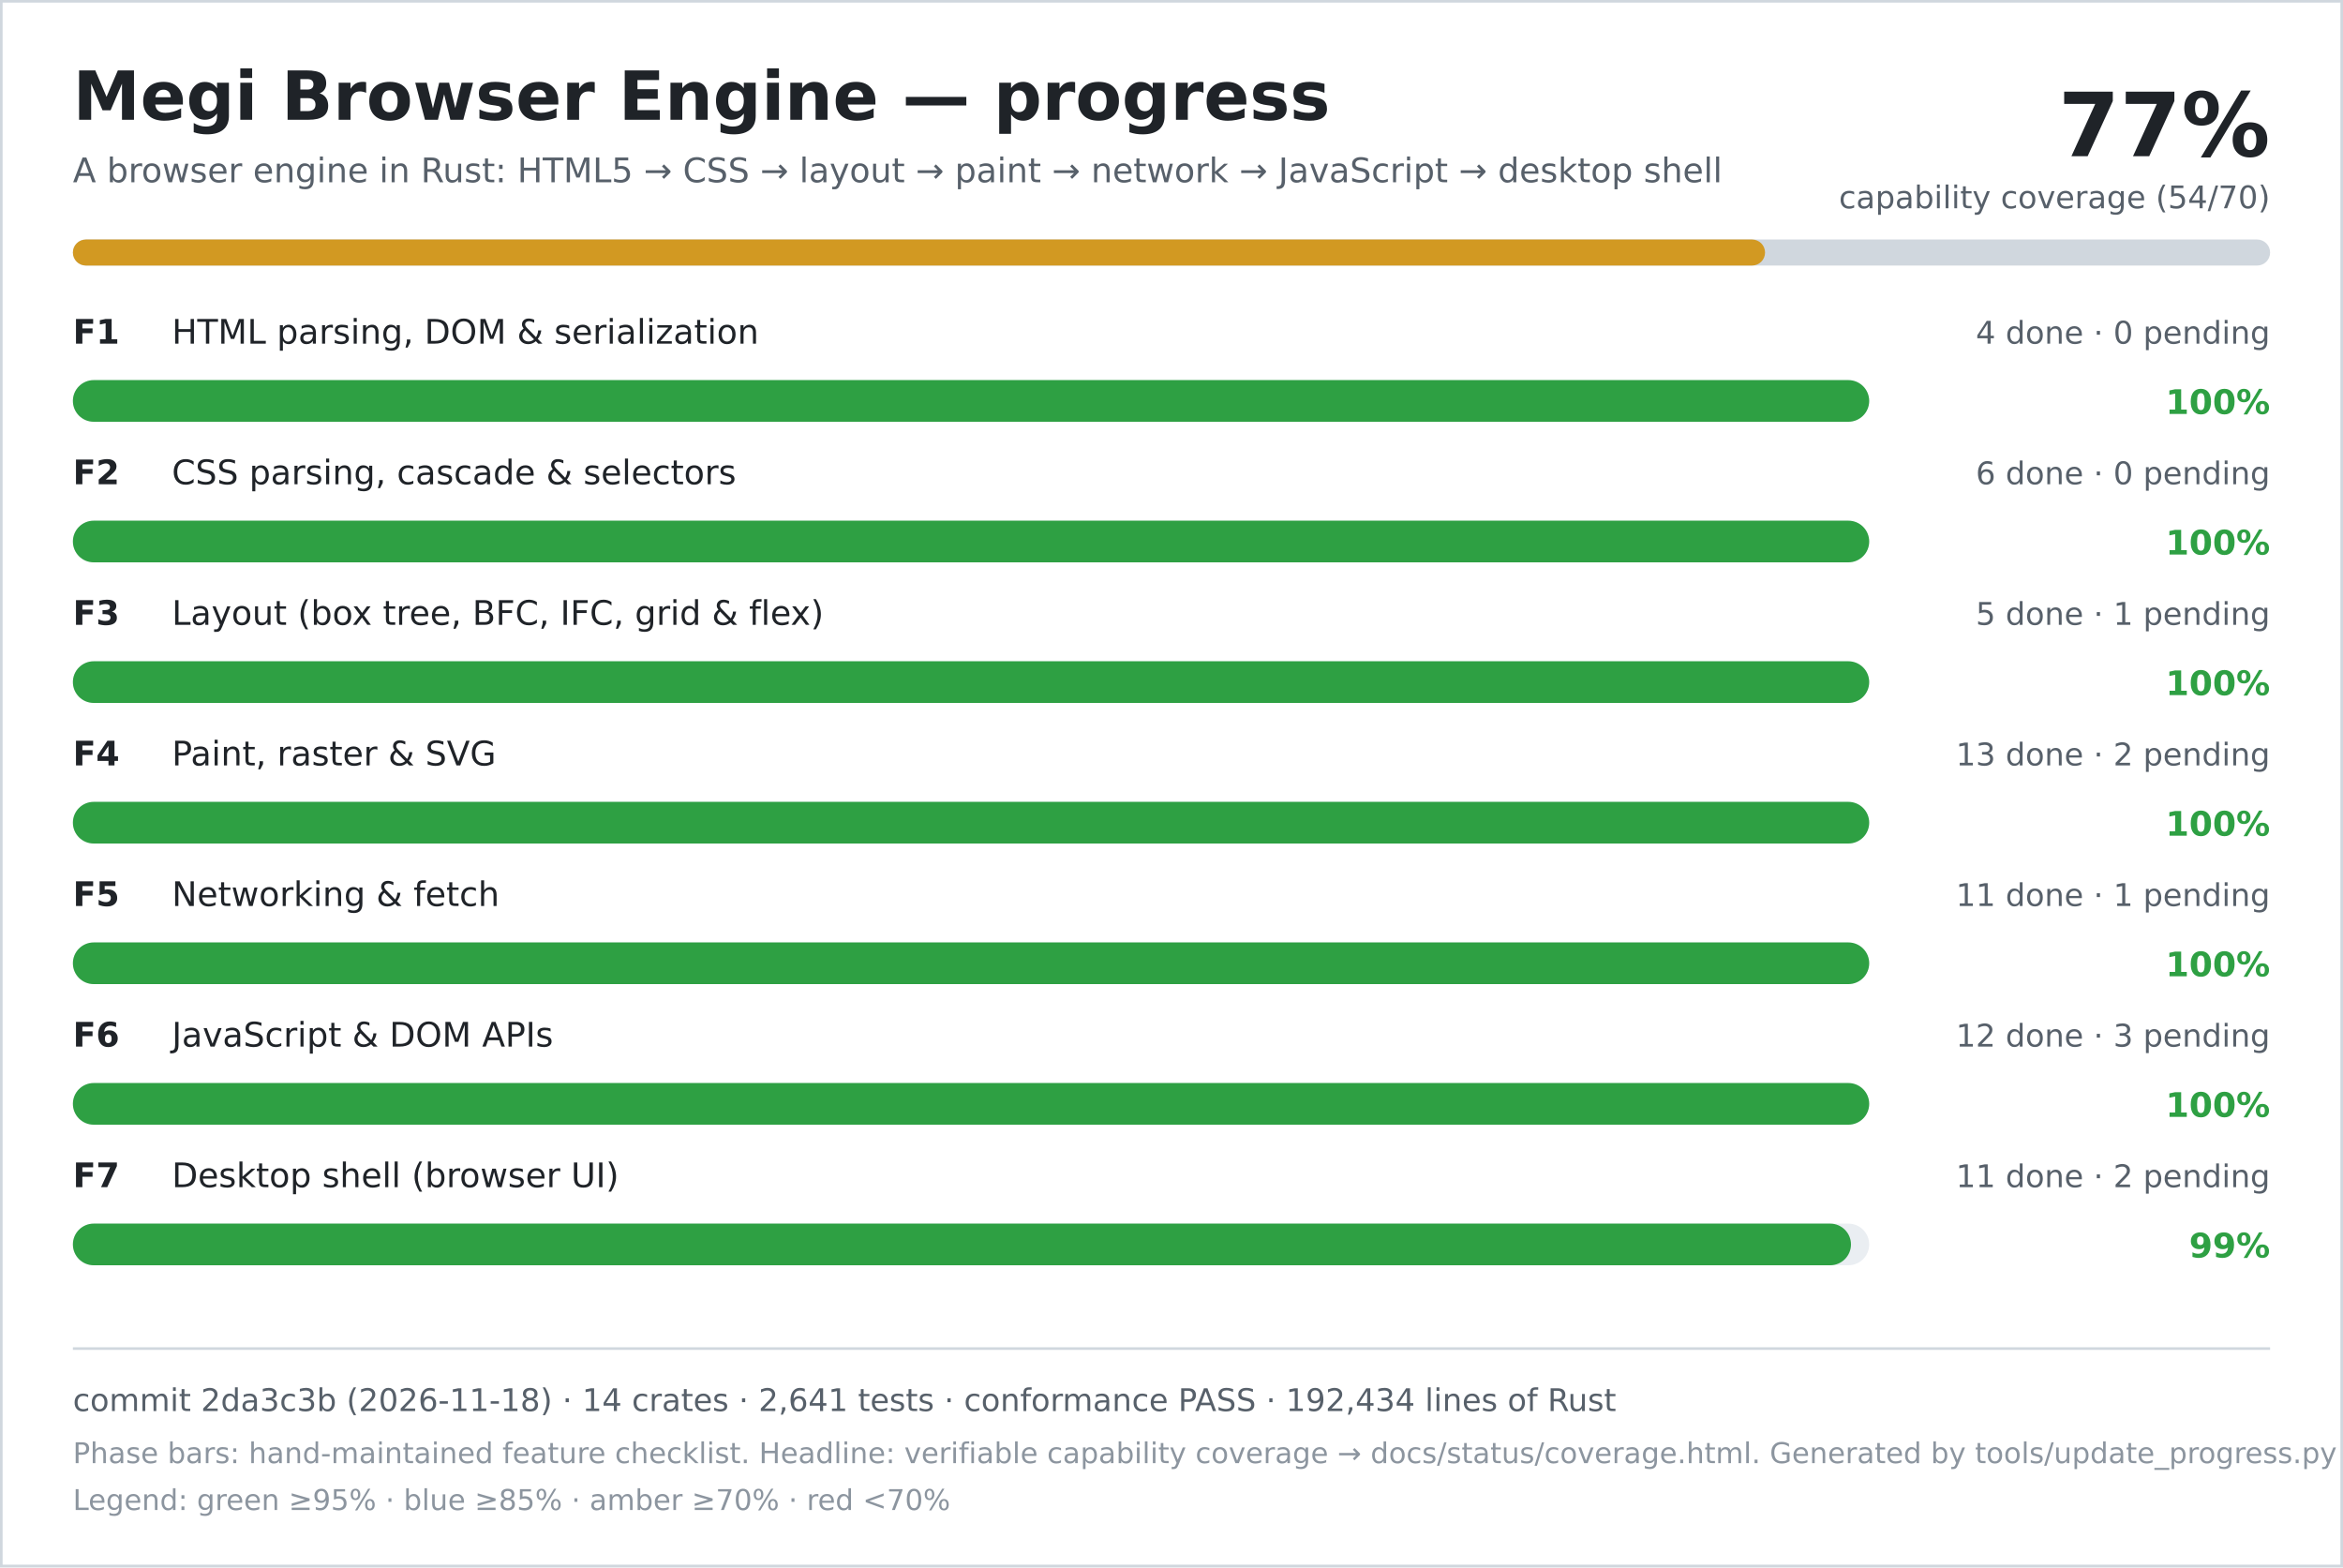
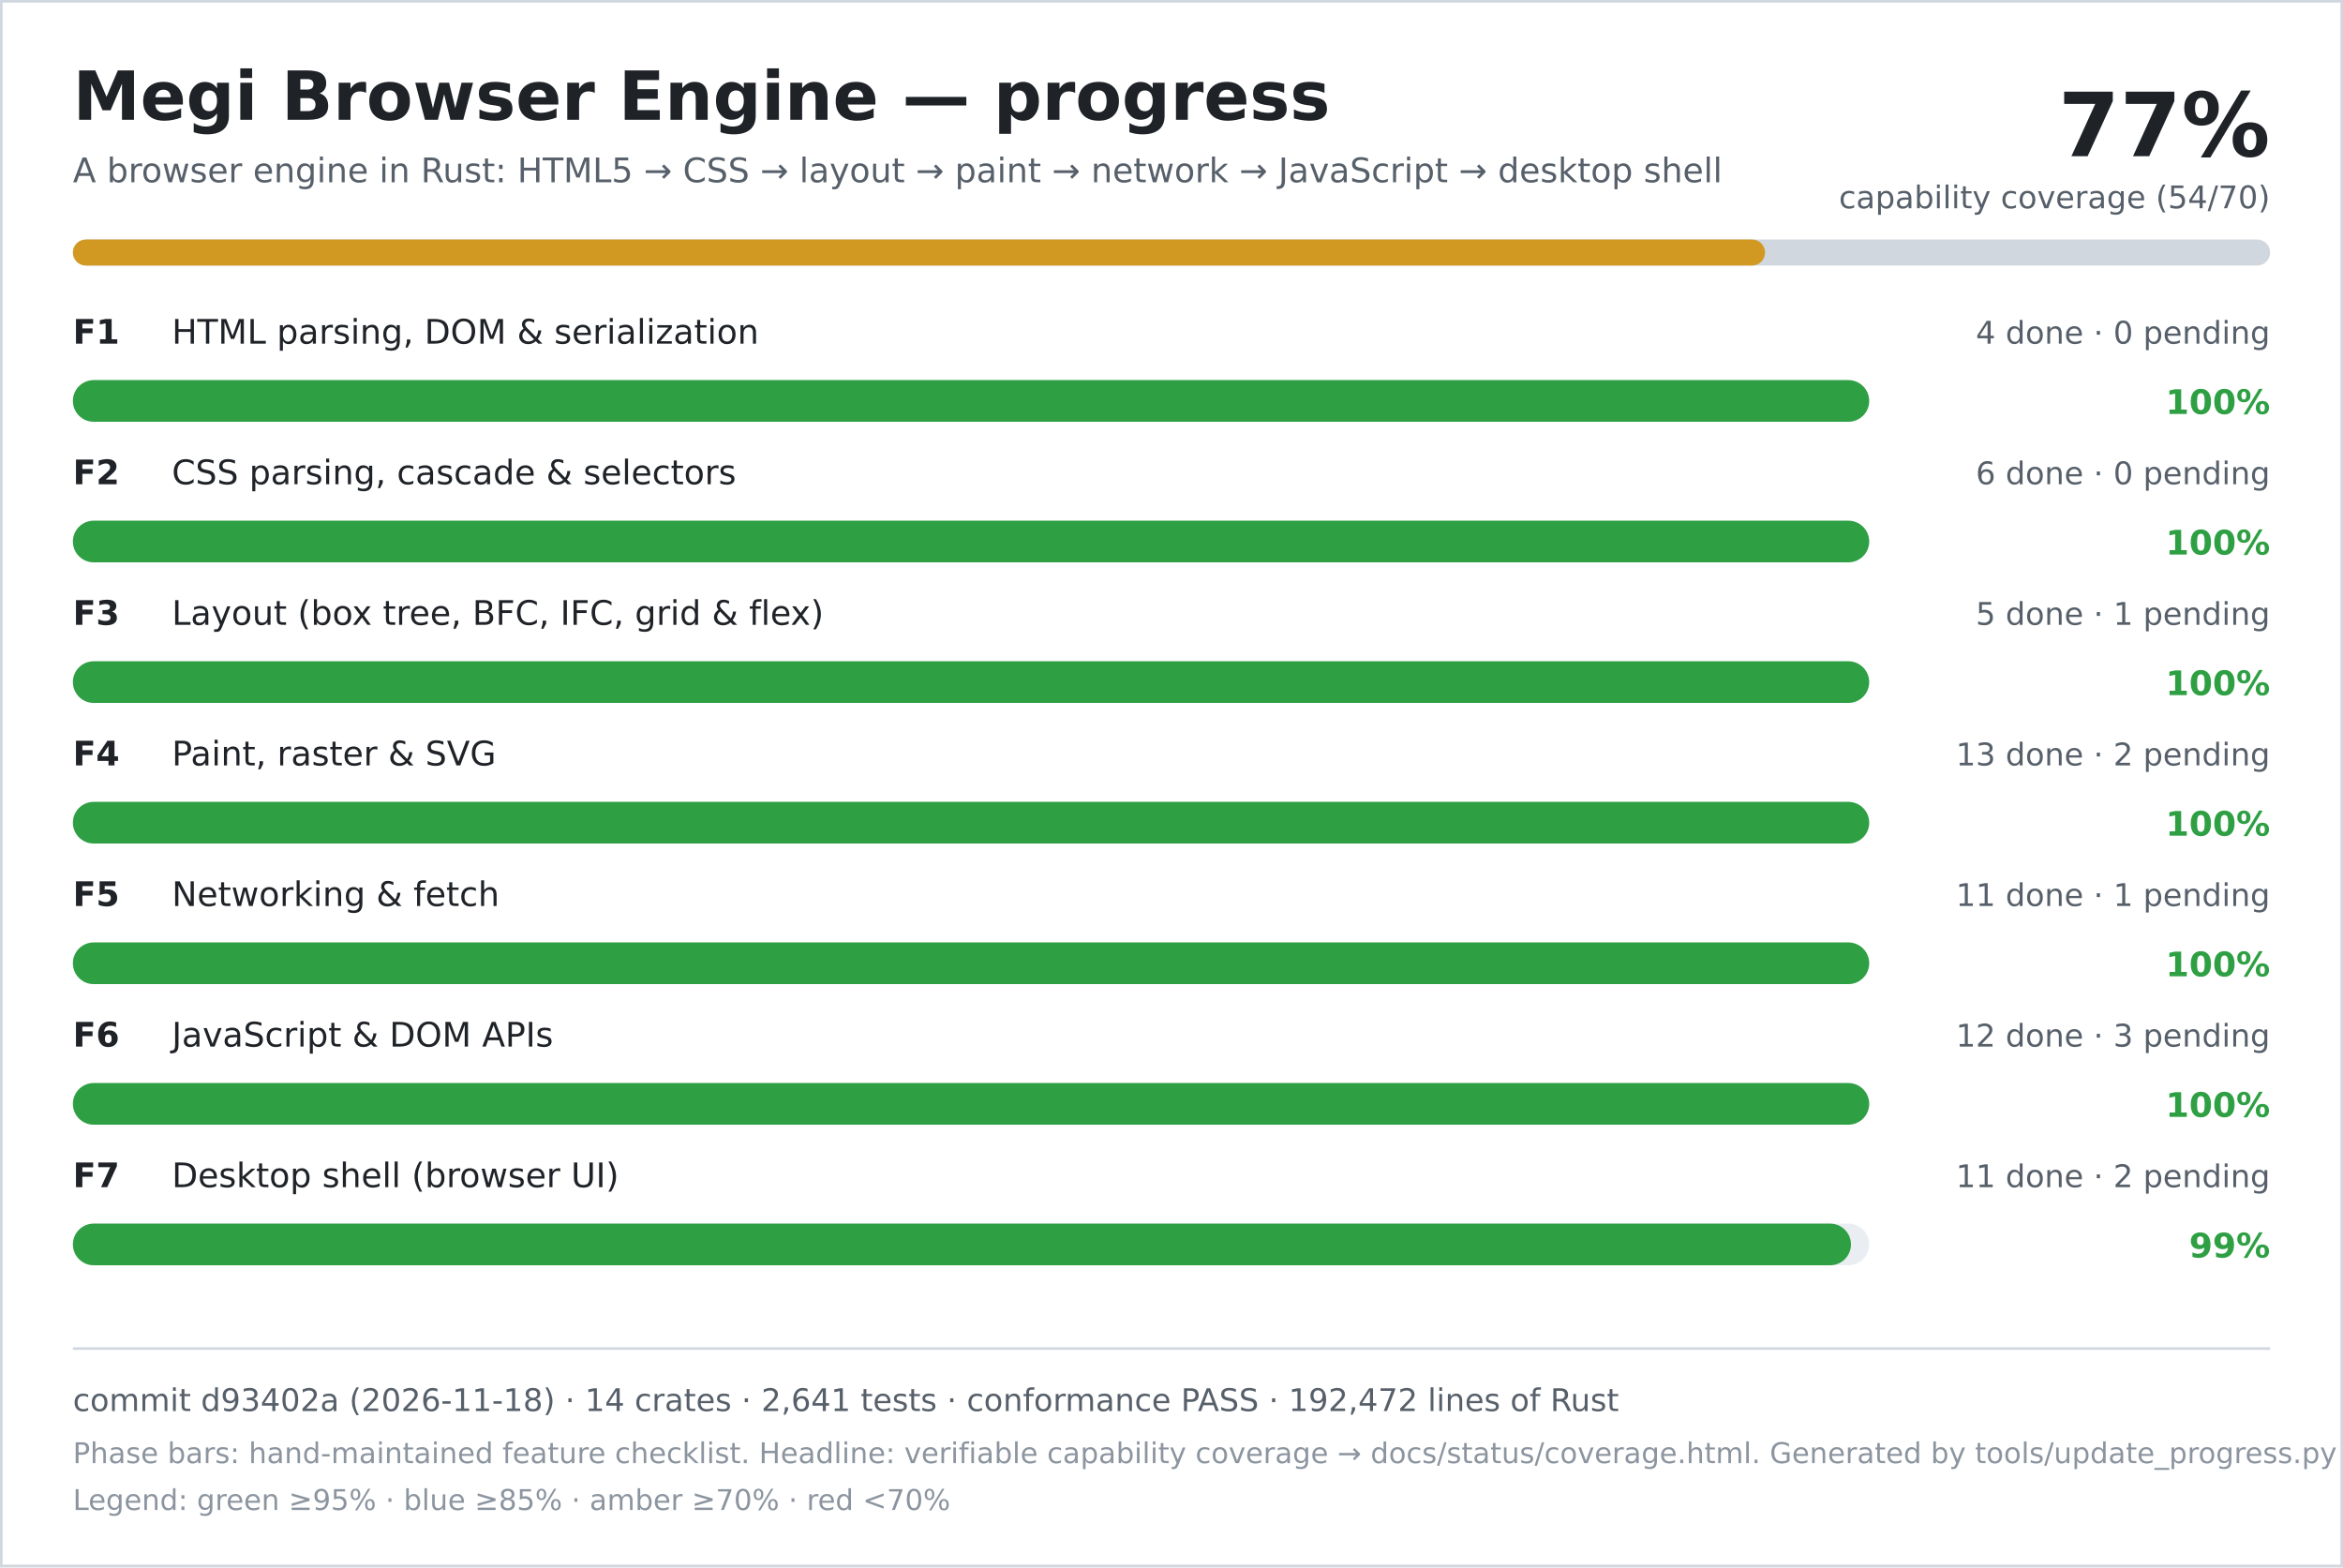
<svg xmlns="http://www.w3.org/2000/svg" width="900" height="602" viewBox="0 0 900 602" role="img" aria-labelledby="title desc">
  <rect width="900" height="602" fill="#ffffff" />
  <rect x="0.5" y="0.5" width="899" height="601" fill="none" stroke="#d0d7de" />
  <text x="28" y="46" font-family="DejaVu Sans, Verdana, sans-serif" font-size="26" font-weight="700" fill="#1f2328">Megi Browser Engine — progress</text>
  <text x="28" y="70" font-family="DejaVu Sans, Verdana, sans-serif" font-size="13" fill="#57606a">A browser engine in Rust: HTML5 → CSS → layout → paint → network → JavaScript → desktop shell</text>
  <text x="872" y="60" text-anchor="end" font-family="DejaVu Sans, Verdana, sans-serif" font-size="34" font-weight="700" fill="#1f2328">77%</text>
  <text x="872" y="80" text-anchor="end" font-family="DejaVu Sans, Verdana, sans-serif" font-size="12" fill="#57606a">capability coverage (54/70)</text>
  <rect x="28" y="92" width="844" height="10" rx="5" fill="#d0d7de" />
  <rect x="28" y="92" width="650" height="10" rx="5" fill="#d29922" />
  <text x="28" y="132" font-family="DejaVu Sans, Verdana, sans-serif" font-size="13" font-weight="700" fill="#1f2328">F1</text>
  <text x="66" y="132" font-family="DejaVu Sans, Verdana, sans-serif" font-size="13" fill="#1f2328">HTML parsing, DOM &amp; serialization</text>
  <text x="872" y="132" text-anchor="end" font-family="DejaVu Sans, Verdana, sans-serif" font-size="12" fill="#57606a">4 done · 0 pending</text>
  <rect x="28" y="146" width="690" height="16" rx="8" fill="#eaeef2" />
  <rect x="28" y="146" width="690" height="16" rx="8" fill="#2ea043" />
  <text x="872" y="159" text-anchor="end" font-family="DejaVu Sans, Verdana, sans-serif" font-size="13" font-weight="700" fill="#2ea043">100%</text>
  <text x="28" y="186" font-family="DejaVu Sans, Verdana, sans-serif" font-size="13" font-weight="700" fill="#1f2328">F2</text>
  <text x="66" y="186" font-family="DejaVu Sans, Verdana, sans-serif" font-size="13" fill="#1f2328">CSS parsing, cascade &amp; selectors</text>
  <text x="872" y="186" text-anchor="end" font-family="DejaVu Sans, Verdana, sans-serif" font-size="12" fill="#57606a">6 done · 0 pending</text>
  <rect x="28" y="200" width="690" height="16" rx="8" fill="#eaeef2" />
  <rect x="28" y="200" width="690" height="16" rx="8" fill="#2ea043" />
  <text x="872" y="213" text-anchor="end" font-family="DejaVu Sans, Verdana, sans-serif" font-size="13" font-weight="700" fill="#2ea043">100%</text>
  <text x="28" y="240" font-family="DejaVu Sans, Verdana, sans-serif" font-size="13" font-weight="700" fill="#1f2328">F3</text>
  <text x="66" y="240" font-family="DejaVu Sans, Verdana, sans-serif" font-size="13" fill="#1f2328">Layout (box tree, BFC, IFC, grid &amp; flex)</text>
  <text x="872" y="240" text-anchor="end" font-family="DejaVu Sans, Verdana, sans-serif" font-size="12" fill="#57606a">5 done · 1 pending</text>
  <rect x="28" y="254" width="690" height="16" rx="8" fill="#eaeef2" />
  <rect x="28" y="254" width="690" height="16" rx="8" fill="#2ea043" />
  <text x="872" y="267" text-anchor="end" font-family="DejaVu Sans, Verdana, sans-serif" font-size="13" font-weight="700" fill="#2ea043">100%</text>
  <text x="28" y="294" font-family="DejaVu Sans, Verdana, sans-serif" font-size="13" font-weight="700" fill="#1f2328">F4</text>
  <text x="66" y="294" font-family="DejaVu Sans, Verdana, sans-serif" font-size="13" fill="#1f2328">Paint, raster &amp; SVG</text>
  <text x="872" y="294" text-anchor="end" font-family="DejaVu Sans, Verdana, sans-serif" font-size="12" fill="#57606a">13 done · 2 pending</text>
  <rect x="28" y="308" width="690" height="16" rx="8" fill="#eaeef2" />
  <rect x="28" y="308" width="690" height="16" rx="8" fill="#2ea043" />
  <text x="872" y="321" text-anchor="end" font-family="DejaVu Sans, Verdana, sans-serif" font-size="13" font-weight="700" fill="#2ea043">100%</text>
  <text x="28" y="348" font-family="DejaVu Sans, Verdana, sans-serif" font-size="13" font-weight="700" fill="#1f2328">F5</text>
  <text x="66" y="348" font-family="DejaVu Sans, Verdana, sans-serif" font-size="13" fill="#1f2328">Networking &amp; fetch</text>
  <text x="872" y="348" text-anchor="end" font-family="DejaVu Sans, Verdana, sans-serif" font-size="12" fill="#57606a">11 done · 1 pending</text>
  <rect x="28" y="362" width="690" height="16" rx="8" fill="#eaeef2" />
  <rect x="28" y="362" width="690" height="16" rx="8" fill="#2ea043" />
  <text x="872" y="375" text-anchor="end" font-family="DejaVu Sans, Verdana, sans-serif" font-size="13" font-weight="700" fill="#2ea043">100%</text>
  <text x="28" y="402" font-family="DejaVu Sans, Verdana, sans-serif" font-size="13" font-weight="700" fill="#1f2328">F6</text>
  <text x="66" y="402" font-family="DejaVu Sans, Verdana, sans-serif" font-size="13" fill="#1f2328">JavaScript &amp; DOM APIs</text>
  <text x="872" y="402" text-anchor="end" font-family="DejaVu Sans, Verdana, sans-serif" font-size="12" fill="#57606a">12 done · 3 pending</text>
  <rect x="28" y="416" width="690" height="16" rx="8" fill="#eaeef2" />
  <rect x="28" y="416" width="690" height="16" rx="8" fill="#2ea043" />
  <text x="872" y="429" text-anchor="end" font-family="DejaVu Sans, Verdana, sans-serif" font-size="13" font-weight="700" fill="#2ea043">100%</text>
  <text x="28" y="456" font-family="DejaVu Sans, Verdana, sans-serif" font-size="13" font-weight="700" fill="#1f2328">F7</text>
  <text x="66" y="456" font-family="DejaVu Sans, Verdana, sans-serif" font-size="13" fill="#1f2328">Desktop shell (browser UI)</text>
  <text x="872" y="456" text-anchor="end" font-family="DejaVu Sans, Verdana, sans-serif" font-size="12" fill="#57606a">11 done · 2 pending</text>
  <rect x="28" y="470" width="690" height="16" rx="8" fill="#eaeef2" />
  <rect x="28" y="470" width="683" height="16" rx="8" fill="#2ea043" />
  <text x="872" y="483" text-anchor="end" font-family="DejaVu Sans, Verdana, sans-serif" font-size="13" font-weight="700" fill="#2ea043">99%</text>
  <line x1="28" y1="518" x2="872" y2="518" stroke="#d0d7de" />
-   <text x="28" y="542" font-family="DejaVu Sans, Verdana, sans-serif" font-size="12" fill="#57606a">commit 2da3c3b (2026-11-18) · 14 crates · 2,641 tests · conformance PASS · 192,434 lines of Rust</text>
+   <text x="28" y="542" font-family="DejaVu Sans, Verdana, sans-serif" font-size="12" fill="#57606a">commit d93402a (2026-11-18) · 14 crates · 2,641 tests · conformance PASS · 192,472 lines of Rust</text>
  <text x="28" y="562" font-family="DejaVu Sans, Verdana, sans-serif" font-size="11" fill="#8c959f">Phase bars: hand-maintained feature checklist. Headline: verifiable capability coverage → docs/status/coverage.html. Generated by tools/update_progress.py — do not edit.</text>
  <text x="28" y="580" font-family="DejaVu Sans, Verdana, sans-serif" font-size="11" fill="#8c959f">Legend: green ≥95% · blue ≥85% · amber ≥70% · red &lt;70%</text>
</svg>
